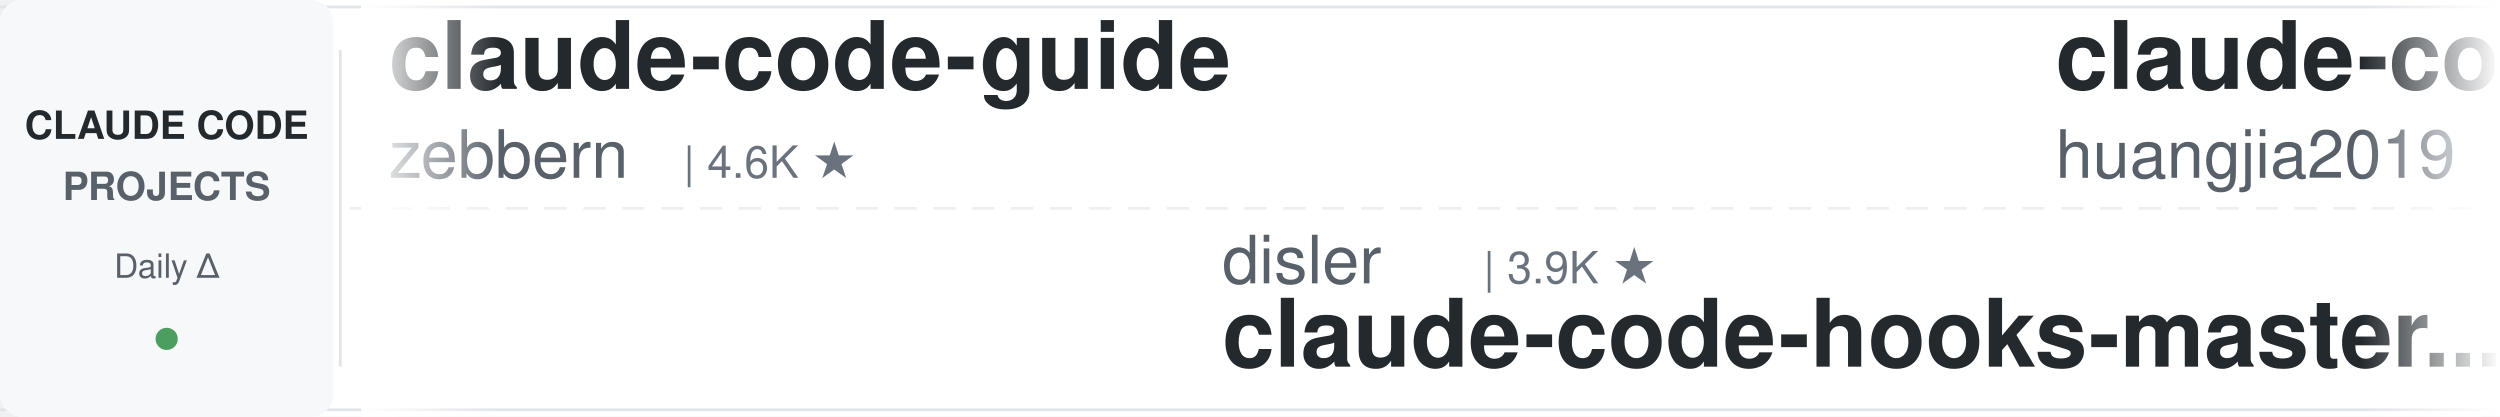
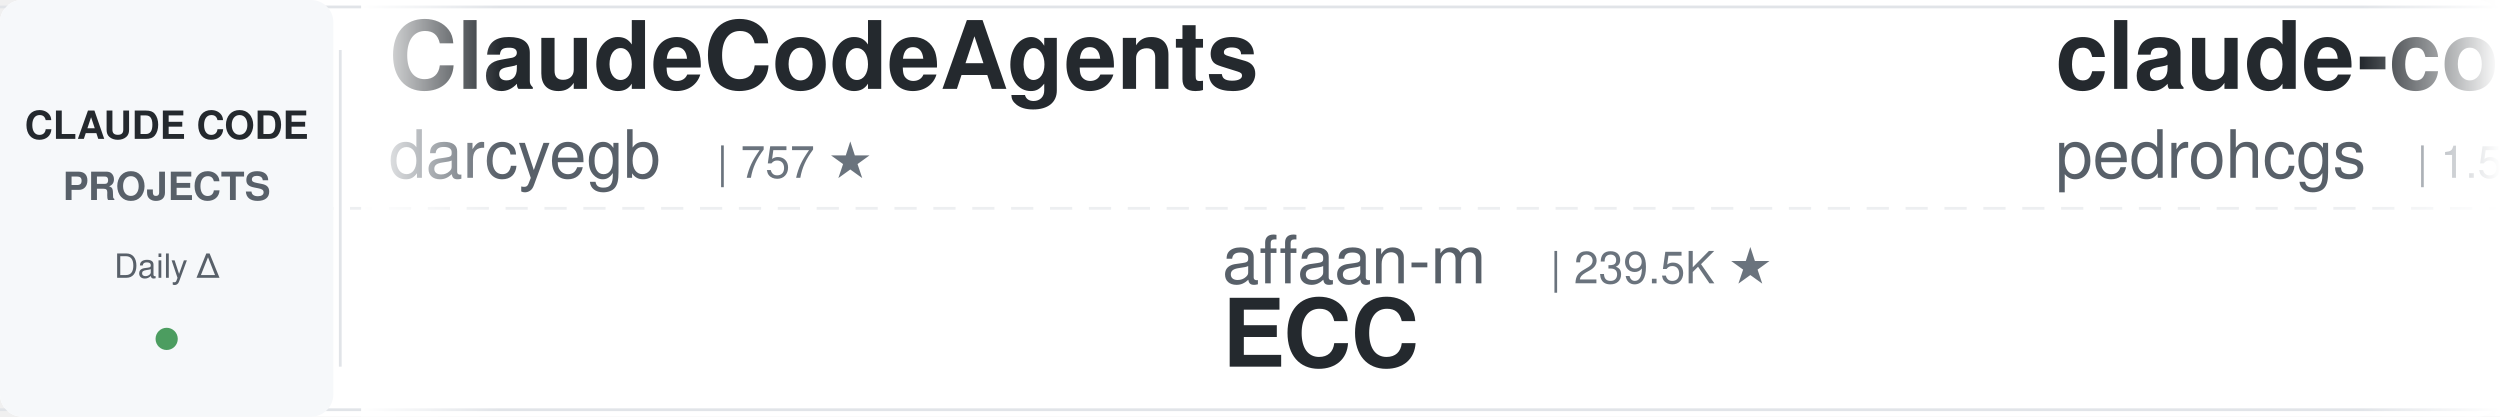
<svg xmlns="http://www.w3.org/2000/svg" width="900" height="150">
  <defs>
    <linearGradient id="leftFade" x1="0%" y1="0%" x2="100%" y2="0%">
      <stop offset="0%" style="stop-color:#ffffff;stop-opacity:1" />
      <stop offset="100%" style="stop-color:#ffffff;stop-opacity:0" />
    </linearGradient>
    <linearGradient id="rightFade" x1="0%" y1="0%" x2="100%" y2="0%">
      <stop offset="0%" style="stop-color:#ffffff;stop-opacity:0" />
      <stop offset="100%" style="stop-color:#ffffff;stop-opacity:1" />
    </linearGradient>
  </defs>
  <rect width="900" height="150" fill="#ffffff" rx="8" />
  <rect x="0" y="2" width="900" height="1" fill="#e1e4e8" />
  <rect x="0" y="147" width="900" height="1" fill="#e1e4e8" />
  <line x1="0" y1="75" x2="900" y2="75" stroke="#e1e4e8" stroke-width="1" stroke-dasharray="8 6" opacity="0.6" />
  <rect x="0" y="0" width="120" height="150" fill="#f6f8fa" rx="8" />
  <text x="60" y="50" font-family="-apple-system, BlinkMacSystemFont, 'Segoe UI', Helvetica, Arial, sans-serif" font-size="14" font-weight="600" fill="#24292e" text-anchor="middle">CLAUDE CODE</text>
  <text x="60" y="72" font-family="-apple-system, BlinkMacSystemFont, 'Segoe UI', Helvetica, Arial, sans-serif" font-size="14" font-weight="600" fill="#586069" text-anchor="middle">PROJECTS</text>
  <text x="60" y="100" font-family="-apple-system, BlinkMacSystemFont, 'Segoe UI', Helvetica, Arial, sans-serif" font-size="12" font-weight="500" fill="#586069" text-anchor="middle">Daily Δ</text>
  <circle cx="60" cy="122" r="4" fill="#22863a" opacity="0.8" />
  <rect x="122" y="18" width="1" height="114" fill="#e1e4e8" />
  <clipPath id="tickerClip">
    <rect x="130" y="0" width="770" height="150" />
  </clipPath>
  <g clip-path="url(#tickerClip)">
    <g id="tickerItems">
      <animateTransform attributeName="transform" attributeType="XML" type="translate" from="0 0" to="-3000 0" dur="54s" repeatCount="indefinite" />
      <g transform="translate(0, 0)">
-         <text x="140" y="32" font-family="-apple-system, BlinkMacSystemFont, 'Segoe UI', Helvetica, Arial, sans-serif" font-size="34" font-weight="600" fill="#24292e">claude-code-guide</text>
-         <text x="140" y="64" font-family="-apple-system, BlinkMacSystemFont, 'Segoe UI', Helvetica, Arial, sans-serif" font-size="24" font-weight="400" fill="#586069">zebbern</text>
-         <text x="246" y="64" font-family="-apple-system, BlinkMacSystemFont, 'Segoe UI', Helvetica, Arial, sans-serif" font-size="16" font-weight="500" fill="#6a737d">| 4.6K ★</text>
+         <text x="140" y="32" font-family="-apple-system, BlinkMacSystemFont, 'Segoe UI', Helvetica, Arial, sans-serif" font-size="34" font-weight="600" fill="#24292e">ClaudeCodeAgents</text>
+         <text x="140" y="64" font-family="-apple-system, BlinkMacSystemFont, 'Segoe UI', Helvetica, Arial, sans-serif" font-size="24" font-weight="400" fill="#586069">darcyegb</text>
+         <text x="258" y="64" font-family="-apple-system, BlinkMacSystemFont, 'Segoe UI', Helvetica, Arial, sans-serif" font-size="16" font-weight="500" fill="#6a737d">| 757 ★</text>
      </g>
      <g transform="translate(300, 0)">
-         <text x="140" y="102" font-family="-apple-system, BlinkMacSystemFont, 'Segoe UI', Helvetica, Arial, sans-serif" font-size="24" font-weight="400" fill="#586069">disler</text>
-         <text x="234" y="102" font-family="-apple-system, BlinkMacSystemFont, 'Segoe UI', Helvetica, Arial, sans-serif" font-size="16" font-weight="500" fill="#6a737d">| 3.9K ★</text>
-         <text x="140" y="132" font-family="-apple-system, BlinkMacSystemFont, 'Segoe UI', Helvetica, Arial, sans-serif" font-size="34" font-weight="600" fill="#24292e">claude-code-hooks-master...</text>
+         <text x="140" y="102" font-family="-apple-system, BlinkMacSystemFont, 'Segoe UI', Helvetica, Arial, sans-serif" font-size="24" font-weight="400" fill="#586069">affaan-m</text>
+         <text x="258" y="102" font-family="-apple-system, BlinkMacSystemFont, 'Segoe UI', Helvetica, Arial, sans-serif" font-size="16" font-weight="500" fill="#6a737d">| 239.5K ★</text>
+         <text x="140" y="132" font-family="-apple-system, BlinkMacSystemFont, 'Segoe UI', Helvetica, Arial, sans-serif" font-size="34" font-weight="600" fill="#24292e">ECC</text>
      </g>
      <g transform="translate(600, 0)">
-         <text x="140" y="32" font-family="-apple-system, BlinkMacSystemFont, 'Segoe UI', Helvetica, Arial, sans-serif" font-size="34" font-weight="600" fill="#24292e">claude-code-engineering</text>
-         <text x="140" y="64" font-family="-apple-system, BlinkMacSystemFont, 'Segoe UI', Helvetica, Arial, sans-serif" font-size="24" font-weight="400" fill="#586069">huangjia2019</text>
-         <text x="306" y="64" font-family="-apple-system, BlinkMacSystemFont, 'Segoe UI', Helvetica, Arial, sans-serif" font-size="16" font-weight="500" fill="#6a737d">| 1.1K ★</text>
+         <text x="140" y="32" font-family="-apple-system, BlinkMacSystemFont, 'Segoe UI', Helvetica, Arial, sans-serif" font-size="34" font-weight="600" fill="#24292e">claude-code-my-workflow</text>
+         <text x="140" y="64" font-family="-apple-system, BlinkMacSystemFont, 'Segoe UI', Helvetica, Arial, sans-serif" font-size="24" font-weight="400" fill="#586069">pedrohcgs</text>
+         <text x="270" y="64" font-family="-apple-system, BlinkMacSystemFont, 'Segoe UI', Helvetica, Arial, sans-serif" font-size="16" font-weight="500" fill="#6a737d">| 1.5K ★</text>
      </g>
      <g transform="translate(900, 0)">
-         <text x="140" y="102" font-family="-apple-system, BlinkMacSystemFont, 'Segoe UI', Helvetica, Arial, sans-serif" font-size="24" font-weight="400" fill="#586069">AICoderTudou</text>
-         <text x="306" y="102" font-family="-apple-system, BlinkMacSystemFont, 'Segoe UI', Helvetica, Arial, sans-serif" font-size="16" font-weight="500" fill="#6a737d">| 497 ★</text>
-         <text x="140" y="132" font-family="-apple-system, BlinkMacSystemFont, 'Segoe UI', Helvetica, Arial, sans-serif" font-size="34" font-weight="600" fill="#24292e">claude-code-tudou</text>
+         <text x="140" y="102" font-family="-apple-system, BlinkMacSystemFont, 'Segoe UI', Helvetica, Arial, sans-serif" font-size="24" font-weight="400" fill="#586069">Maciek-roboblog</text>
+         <text x="342" y="102" font-family="-apple-system, BlinkMacSystemFont, 'Segoe UI', Helvetica, Arial, sans-serif" font-size="16" font-weight="500" fill="#6a737d">| 8.6K ★</text>
+         <text x="140" y="132" font-family="-apple-system, BlinkMacSystemFont, 'Segoe UI', Helvetica, Arial, sans-serif" font-size="34" font-weight="600" fill="#24292e">Claude-Code-Usage-Monito...</text>
      </g>
      <g transform="translate(1200, 0)">
-         <text x="140" y="32" font-family="-apple-system, BlinkMacSystemFont, 'Segoe UI', Helvetica, Arial, sans-serif" font-size="34" font-weight="600" fill="#24292e">learn-claude-code</text>
-         <text x="140" y="64" font-family="-apple-system, BlinkMacSystemFont, 'Segoe UI', Helvetica, Arial, sans-serif" font-size="24" font-weight="400" fill="#586069">shareAI-lab</text>
-         <text x="294" y="64" font-family="-apple-system, BlinkMacSystemFont, 'Segoe UI', Helvetica, Arial, sans-serif" font-size="16" font-weight="500" fill="#6a737d">| 73.9K ★</text>
+         <text x="140" y="32" font-family="-apple-system, BlinkMacSystemFont, 'Segoe UI', Helvetica, Arial, sans-serif" font-size="34" font-weight="600" fill="#24292e">pi-vs-claude-code</text>
+         <text x="140" y="64" font-family="-apple-system, BlinkMacSystemFont, 'Segoe UI', Helvetica, Arial, sans-serif" font-size="24" font-weight="400" fill="#586069">disler</text>
+         <text x="234" y="64" font-family="-apple-system, BlinkMacSystemFont, 'Segoe UI', Helvetica, Arial, sans-serif" font-size="16" font-weight="500" fill="#6a737d">| 1.6K ★</text>
      </g>
      <g transform="translate(1500, 0)">
-         <text x="140" y="102" font-family="-apple-system, BlinkMacSystemFont, 'Segoe UI', Helvetica, Arial, sans-serif" font-size="24" font-weight="400" fill="#586069">xu-xiang</text>
-         <text x="258" y="102" font-family="-apple-system, BlinkMacSystemFont, 'Segoe UI', Helvetica, Arial, sans-serif" font-size="16" font-weight="500" fill="#6a737d">| 1.8K ★</text>
-         <text x="140" y="132" font-family="-apple-system, BlinkMacSystemFont, 'Segoe UI', Helvetica, Arial, sans-serif" font-size="34" font-weight="600" fill="#24292e">everything-claude-code-z...</text>
+         <text x="140" y="102" font-family="-apple-system, BlinkMacSystemFont, 'Segoe UI', Helvetica, Arial, sans-serif" font-size="24" font-weight="400" fill="#586069">multica-ai</text>
+         <text x="282" y="102" font-family="-apple-system, BlinkMacSystemFont, 'Segoe UI', Helvetica, Arial, sans-serif" font-size="16" font-weight="500" fill="#6a737d">| 201.6K ★</text>
+         <text x="140" y="132" font-family="-apple-system, BlinkMacSystemFont, 'Segoe UI', Helvetica, Arial, sans-serif" font-size="34" font-weight="600" fill="#24292e">andrej-karpathy-skills</text>
      </g>
      <g transform="translate(1800, 0)">
-         <text x="140" y="32" font-family="-apple-system, BlinkMacSystemFont, 'Segoe UI', Helvetica, Arial, sans-serif" font-size="34" font-weight="600" fill="#24292e">claude-code-reverse</text>
-         <text x="140" y="64" font-family="-apple-system, BlinkMacSystemFont, 'Segoe UI', Helvetica, Arial, sans-serif" font-size="24" font-weight="400" fill="#586069">Yuyz0112</text>
-         <text x="258" y="64" font-family="-apple-system, BlinkMacSystemFont, 'Segoe UI', Helvetica, Arial, sans-serif" font-size="16" font-weight="500" fill="#6a737d">| 2.4K ★</text>
+         <text x="140" y="32" font-family="-apple-system, BlinkMacSystemFont, 'Segoe UI', Helvetica, Arial, sans-serif" font-size="34" font-weight="600" fill="#24292e">claude-code-analysis</text>
+         <text x="140" y="64" font-family="-apple-system, BlinkMacSystemFont, 'Segoe UI', Helvetica, Arial, sans-serif" font-size="24" font-weight="400" fill="#586069">liuup</text>
+         <text x="222" y="64" font-family="-apple-system, BlinkMacSystemFont, 'Segoe UI', Helvetica, Arial, sans-serif" font-size="16" font-weight="500" fill="#6a737d">| 3.8K ★</text>
      </g>
      <g transform="translate(2100, 0)">
-         <text x="140" y="102" font-family="-apple-system, BlinkMacSystemFont, 'Segoe UI', Helvetica, Arial, sans-serif" font-size="24" font-weight="400" fill="#586069">Donchitos</text>
-         <text x="270" y="102" font-family="-apple-system, BlinkMacSystemFont, 'Segoe UI', Helvetica, Arial, sans-serif" font-size="16" font-weight="500" fill="#6a737d">| 23.8K ★</text>
-         <text x="140" y="132" font-family="-apple-system, BlinkMacSystemFont, 'Segoe UI', Helvetica, Arial, sans-serif" font-size="34" font-weight="600" fill="#24292e">Claude-Code-Game-Studios</text>
+         <text x="140" y="102" font-family="-apple-system, BlinkMacSystemFont, 'Segoe UI', Helvetica, Arial, sans-serif" font-size="24" font-weight="400" fill="#586069">OneRedOak</text>
+         <text x="270" y="102" font-family="-apple-system, BlinkMacSystemFont, 'Segoe UI', Helvetica, Arial, sans-serif" font-size="16" font-weight="500" fill="#6a737d">| 3.9K ★</text>
+         <text x="140" y="132" font-family="-apple-system, BlinkMacSystemFont, 'Segoe UI', Helvetica, Arial, sans-serif" font-size="34" font-weight="600" fill="#24292e">claude-code-workflows</text>
      </g>
      <g transform="translate(2400, 0)">
-         <text x="140" y="32" font-family="-apple-system, BlinkMacSystemFont, 'Segoe UI', Helvetica, Arial, sans-serif" font-size="34" font-weight="600" fill="#24292e">claude-code-from-scratch</text>
-         <text x="140" y="64" font-family="-apple-system, BlinkMacSystemFont, 'Segoe UI', Helvetica, Arial, sans-serif" font-size="24" font-weight="400" fill="#586069">Windy3f3f3f3f</text>
-         <text x="318" y="64" font-family="-apple-system, BlinkMacSystemFont, 'Segoe UI', Helvetica, Arial, sans-serif" font-size="16" font-weight="500" fill="#6a737d">| 2.5K ★</text>
+         <text x="140" y="32" font-family="-apple-system, BlinkMacSystemFont, 'Segoe UI', Helvetica, Arial, sans-serif" font-size="34" font-weight="600" fill="#24292e">claude-code-proxy</text>
+         <text x="140" y="64" font-family="-apple-system, BlinkMacSystemFont, 'Segoe UI', Helvetica, Arial, sans-serif" font-size="24" font-weight="400" fill="#586069">fuergaosi233</text>
+         <text x="306" y="64" font-family="-apple-system, BlinkMacSystemFont, 'Segoe UI', Helvetica, Arial, sans-serif" font-size="16" font-weight="500" fill="#6a737d">| 2.8K ★</text>
      </g>
      <g transform="translate(2700, 0)">
-         <text x="140" y="102" font-family="-apple-system, BlinkMacSystemFont, 'Segoe UI', Helvetica, Arial, sans-serif" font-size="24" font-weight="400" fill="#586069">edmund-io</text>
-         <text x="270" y="102" font-family="-apple-system, BlinkMacSystemFont, 'Segoe UI', Helvetica, Arial, sans-serif" font-size="16" font-weight="500" fill="#6a737d">| 1.5K ★</text>
-         <text x="140" y="132" font-family="-apple-system, BlinkMacSystemFont, 'Segoe UI', Helvetica, Arial, sans-serif" font-size="34" font-weight="600" fill="#24292e">edmunds-claude-code</text>
+         <text x="140" y="102" font-family="-apple-system, BlinkMacSystemFont, 'Segoe UI', Helvetica, Arial, sans-serif" font-size="24" font-weight="400" fill="#586069">ponponon</text>
+         <text x="258" y="102" font-family="-apple-system, BlinkMacSystemFont, 'Segoe UI', Helvetica, Arial, sans-serif" font-size="16" font-weight="500" fill="#6a737d">| 2.3K ★</text>
+         <text x="140" y="132" font-family="-apple-system, BlinkMacSystemFont, 'Segoe UI', Helvetica, Arial, sans-serif" font-size="34" font-weight="600" fill="#24292e">claude_code_src</text>
      </g>
      <g transform="translate(3000, 0)">
-         <text x="140" y="32" font-family="-apple-system, BlinkMacSystemFont, 'Segoe UI', Helvetica, Arial, sans-serif" font-size="34" font-weight="600" fill="#24292e">claude-code-guide</text>
-         <text x="140" y="64" font-family="-apple-system, BlinkMacSystemFont, 'Segoe UI', Helvetica, Arial, sans-serif" font-size="24" font-weight="400" fill="#586069">zebbern</text>
-         <text x="246" y="64" font-family="-apple-system, BlinkMacSystemFont, 'Segoe UI', Helvetica, Arial, sans-serif" font-size="16" font-weight="500" fill="#6a737d">| 4.6K ★</text>
+         <text x="140" y="32" font-family="-apple-system, BlinkMacSystemFont, 'Segoe UI', Helvetica, Arial, sans-serif" font-size="34" font-weight="600" fill="#24292e">ClaudeCodeAgents</text>
+         <text x="140" y="64" font-family="-apple-system, BlinkMacSystemFont, 'Segoe UI', Helvetica, Arial, sans-serif" font-size="24" font-weight="400" fill="#586069">darcyegb</text>
+         <text x="258" y="64" font-family="-apple-system, BlinkMacSystemFont, 'Segoe UI', Helvetica, Arial, sans-serif" font-size="16" font-weight="500" fill="#6a737d">| 757 ★</text>
      </g>
      <g transform="translate(3300, 0)">
-         <text x="140" y="102" font-family="-apple-system, BlinkMacSystemFont, 'Segoe UI', Helvetica, Arial, sans-serif" font-size="24" font-weight="400" fill="#586069">disler</text>
-         <text x="234" y="102" font-family="-apple-system, BlinkMacSystemFont, 'Segoe UI', Helvetica, Arial, sans-serif" font-size="16" font-weight="500" fill="#6a737d">| 3.9K ★</text>
-         <text x="140" y="132" font-family="-apple-system, BlinkMacSystemFont, 'Segoe UI', Helvetica, Arial, sans-serif" font-size="34" font-weight="600" fill="#24292e">claude-code-hooks-master...</text>
+         <text x="140" y="102" font-family="-apple-system, BlinkMacSystemFont, 'Segoe UI', Helvetica, Arial, sans-serif" font-size="24" font-weight="400" fill="#586069">affaan-m</text>
+         <text x="258" y="102" font-family="-apple-system, BlinkMacSystemFont, 'Segoe UI', Helvetica, Arial, sans-serif" font-size="16" font-weight="500" fill="#6a737d">| 239.5K ★</text>
+         <text x="140" y="132" font-family="-apple-system, BlinkMacSystemFont, 'Segoe UI', Helvetica, Arial, sans-serif" font-size="34" font-weight="600" fill="#24292e">ECC</text>
      </g>
      <g transform="translate(3600, 0)">
-         <text x="140" y="32" font-family="-apple-system, BlinkMacSystemFont, 'Segoe UI', Helvetica, Arial, sans-serif" font-size="34" font-weight="600" fill="#24292e">claude-code-engineering</text>
-         <text x="140" y="64" font-family="-apple-system, BlinkMacSystemFont, 'Segoe UI', Helvetica, Arial, sans-serif" font-size="24" font-weight="400" fill="#586069">huangjia2019</text>
-         <text x="306" y="64" font-family="-apple-system, BlinkMacSystemFont, 'Segoe UI', Helvetica, Arial, sans-serif" font-size="16" font-weight="500" fill="#6a737d">| 1.1K ★</text>
+         <text x="140" y="32" font-family="-apple-system, BlinkMacSystemFont, 'Segoe UI', Helvetica, Arial, sans-serif" font-size="34" font-weight="600" fill="#24292e">claude-code-my-workflow</text>
+         <text x="140" y="64" font-family="-apple-system, BlinkMacSystemFont, 'Segoe UI', Helvetica, Arial, sans-serif" font-size="24" font-weight="400" fill="#586069">pedrohcgs</text>
+         <text x="270" y="64" font-family="-apple-system, BlinkMacSystemFont, 'Segoe UI', Helvetica, Arial, sans-serif" font-size="16" font-weight="500" fill="#6a737d">| 1.5K ★</text>
      </g>
      <g transform="translate(3900, 0)">
-         <text x="140" y="102" font-family="-apple-system, BlinkMacSystemFont, 'Segoe UI', Helvetica, Arial, sans-serif" font-size="24" font-weight="400" fill="#586069">AICoderTudou</text>
-         <text x="306" y="102" font-family="-apple-system, BlinkMacSystemFont, 'Segoe UI', Helvetica, Arial, sans-serif" font-size="16" font-weight="500" fill="#6a737d">| 497 ★</text>
-         <text x="140" y="132" font-family="-apple-system, BlinkMacSystemFont, 'Segoe UI', Helvetica, Arial, sans-serif" font-size="34" font-weight="600" fill="#24292e">claude-code-tudou</text>
+         <text x="140" y="102" font-family="-apple-system, BlinkMacSystemFont, 'Segoe UI', Helvetica, Arial, sans-serif" font-size="24" font-weight="400" fill="#586069">Maciek-roboblog</text>
+         <text x="342" y="102" font-family="-apple-system, BlinkMacSystemFont, 'Segoe UI', Helvetica, Arial, sans-serif" font-size="16" font-weight="500" fill="#6a737d">| 8.6K ★</text>
+         <text x="140" y="132" font-family="-apple-system, BlinkMacSystemFont, 'Segoe UI', Helvetica, Arial, sans-serif" font-size="34" font-weight="600" fill="#24292e">Claude-Code-Usage-Monito...</text>
      </g>
    </g>
  </g>
  <rect x="130" y="0" width="50" height="150" fill="url(#leftFade)" />
  <rect x="850" y="0" width="50" height="150" fill="url(#rightFade)" />
</svg>
